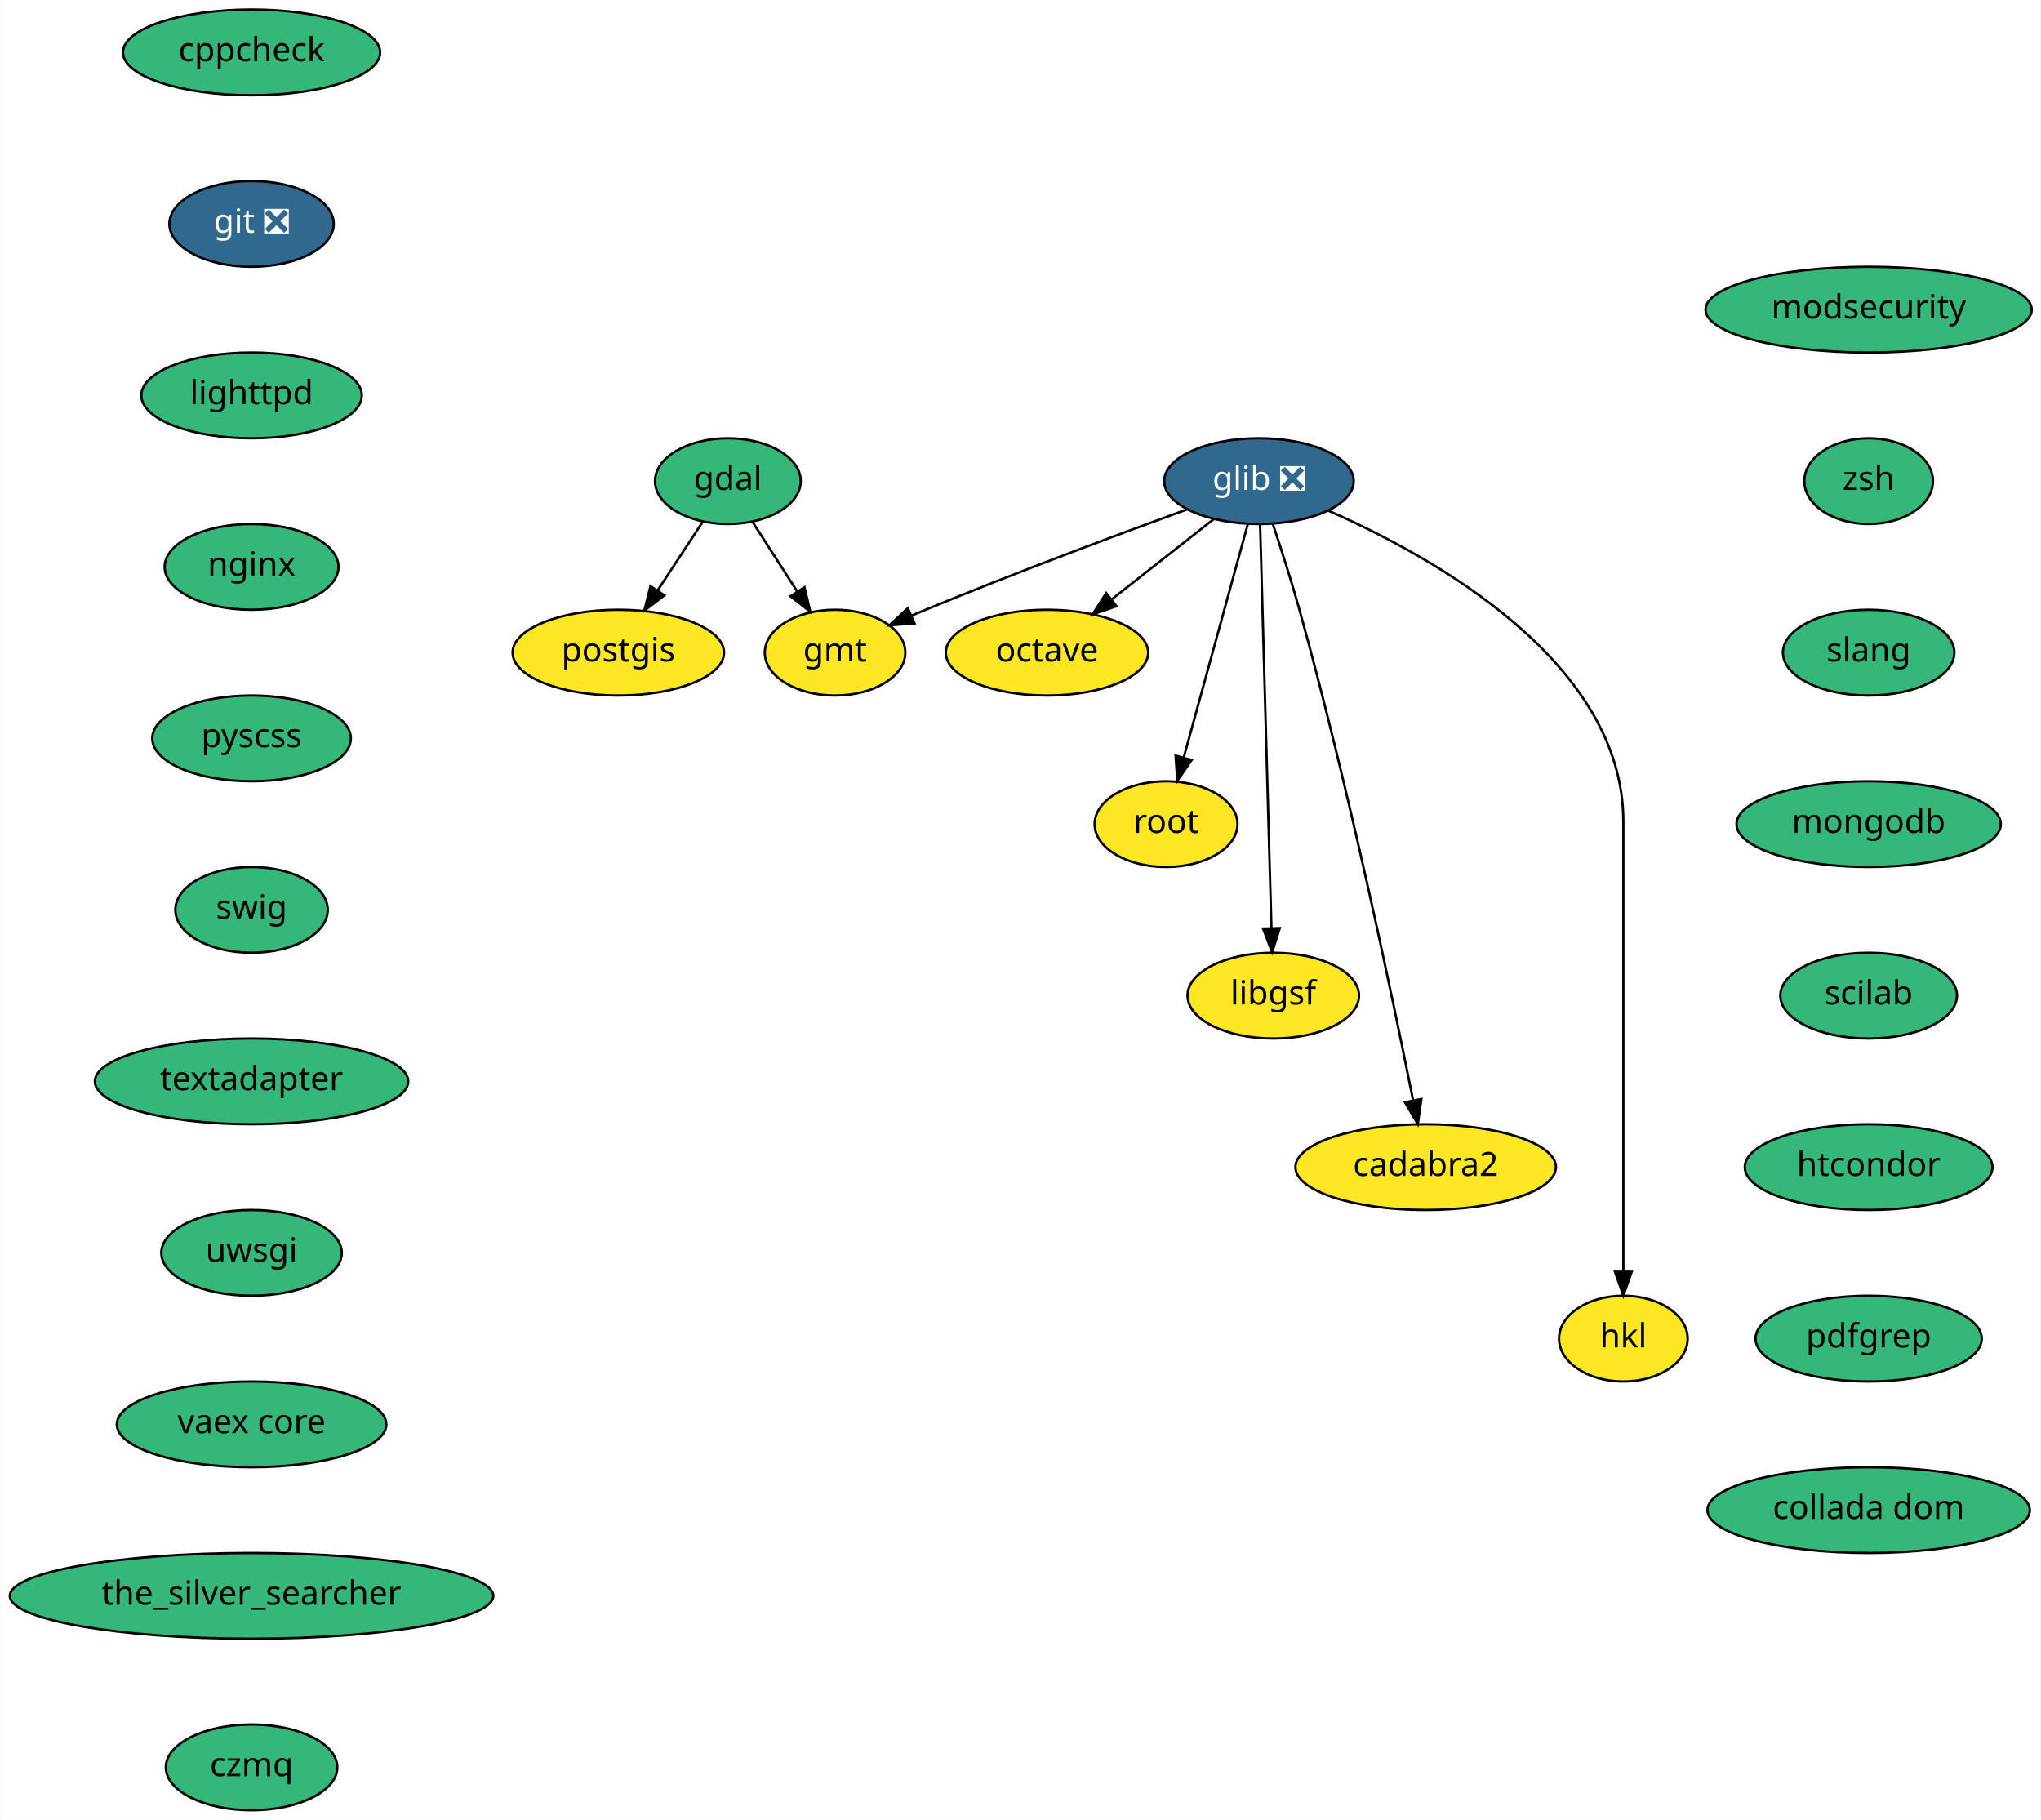
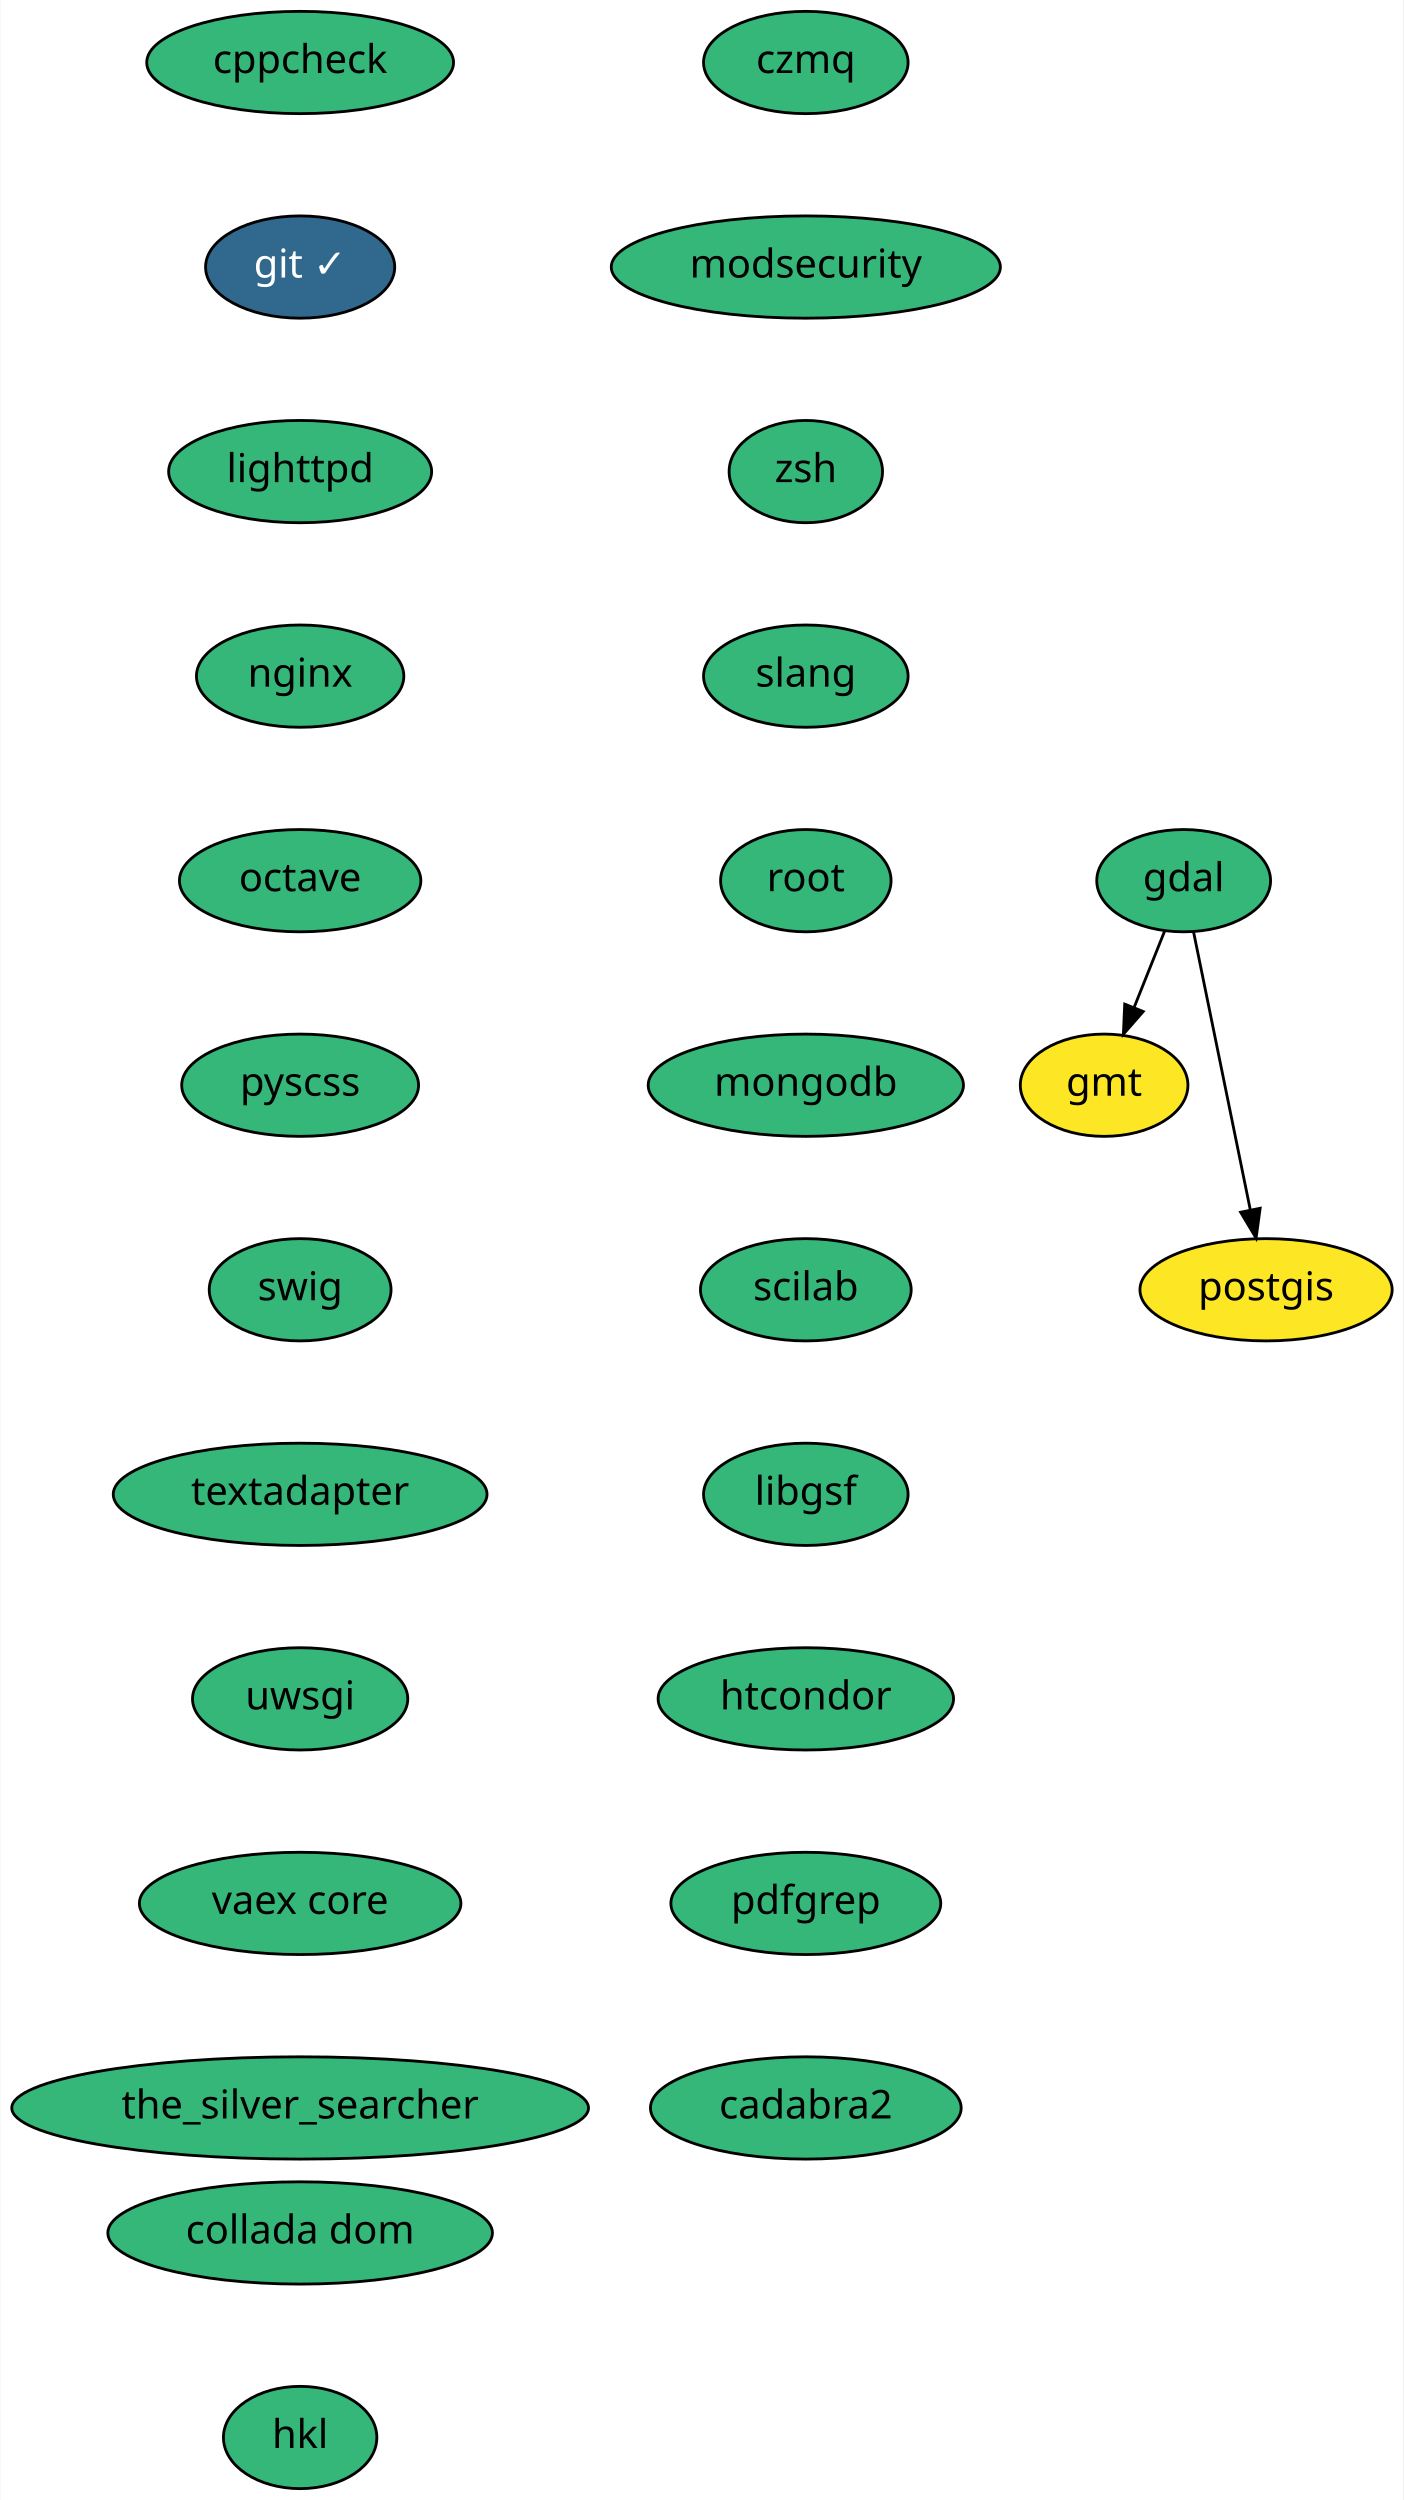
- <svg xmlns="http://www.w3.org/2000/svg" xmlns:xlink="http://www.w3.org/1999/xlink" width="857pt" height="764pt" viewBox="0.00 0.00 856.74 764.00">
-   <g id="graph0" class="graph" transform="scale(1 1) rotate(0) translate(4 760)">
-     <polygon fill="white" stroke="transparent" points="-4,4 -4,-760 852.74,-760 852.74,4 -4,4" />
+ <svg xmlns="http://www.w3.org/2000/svg" xmlns:xlink="http://www.w3.org/1999/xlink" width="494pt" height="880pt" viewBox="0.00 0.00 493.70 880.00">
+   <g id="graph0" class="graph" transform="scale(1 1) rotate(0) translate(4 876)">
+     <polygon fill="white" stroke="transparent" points="-4,4 -4,-876 489.7,-876 489.7,4 -4,4" />
    <g id="node1" class="node">
      <g id="a_node1">
        <a xlink:href="https://github.com/conda-forge/cppcheck-feedstock" xlink:title="cppcheck">
-           <ellipse fill="#35b779" stroke="black" cx="101.5" cy="-738" rx="54" ry="18" />
-           <text text-anchor="middle" x="101.5" y="-734.3" font-family="Times-Roman" font-size="14.00">cppcheck</text>
+           <ellipse fill="#35b779" stroke="black" cx="101.5" cy="-854" rx="54" ry="18" />
+           <text text-anchor="middle" x="101.5" y="-850.3" font-family="Times-Roman" font-size="14.00">cppcheck</text>
        </a>
      </g>
    </g>
    <g id="node2" class="node">
      <g id="a_node2">
-         <a xlink:href="https://github.com/conda-forge/git-feedstock/pull/93" xlink:title="git ❎">
-           <ellipse fill="#31688e" stroke="black" cx="101.5" cy="-666" rx="34.5" ry="18" />
-           <text text-anchor="middle" x="101.5" y="-662.3" font-family="Times-Roman" font-size="14.00" fill="white">git ❎</text>
+         <a xlink:href="https://github.com/conda-forge/git-feedstock/pull/93" xlink:title="git ✓">
+           <ellipse fill="#31688e" stroke="black" cx="101.5" cy="-782" rx="33.29" ry="18" />
+           <text text-anchor="middle" x="101.5" y="-778.3" font-family="Times-Roman" font-size="14.00" fill="white">git ✓</text>
        </a>
      </g>
    </g>
    <g id="node6" class="node">
      <g id="a_node6">
        <a xlink:href="https://github.com/conda-forge/lighttpd-feedstock" xlink:title="lighttpd">
-           <ellipse fill="#35b779" stroke="black" cx="101.5" cy="-594" rx="46.29" ry="18" />
-           <text text-anchor="middle" x="101.5" y="-590.3" font-family="Times-Roman" font-size="14.00">lighttpd</text>
+           <ellipse fill="#35b779" stroke="black" cx="101.5" cy="-710" rx="46.29" ry="18" />
+           <text text-anchor="middle" x="101.5" y="-706.3" font-family="Times-Roman" font-size="14.00">lighttpd</text>
        </a>
      </g>
    </g>
    <g id="node3" class="node">
      <g id="a_node3">
        <a xlink:href="https://github.com/conda-forge/gdal-feedstock" xlink:title="gdal">
-           <ellipse fill="#35b779" stroke="black" cx="301.5" cy="-558" rx="30.59" ry="18" />
-           <text text-anchor="middle" x="301.5" y="-554.3" font-family="Times-Roman" font-size="14.00">gdal</text>
+           <ellipse fill="#35b779" stroke="black" cx="412.5" cy="-566" rx="30.59" ry="18" />
+           <text text-anchor="middle" x="412.5" y="-562.3" font-family="Times-Roman" font-size="14.00">gdal</text>
        </a>
      </g>
    </g>
    <g id="node4" class="node">
      <g id="a_node4">
        <a xlink:href="https://github.com/conda-forge/gmt-feedstock" xlink:title="gmt">
-           <ellipse fill="#fde725" stroke="black" cx="346.5" cy="-486" rx="29.5" ry="18" />
-           <text text-anchor="middle" x="346.5" y="-482.3" font-family="Times-Roman" font-size="14.00">gmt</text>
+           <ellipse fill="#fde725" stroke="black" cx="384.5" cy="-494" rx="29.5" ry="18" />
+           <text text-anchor="middle" x="384.5" y="-490.3" font-family="Times-Roman" font-size="14.00">gmt</text>
        </a>
      </g>
    </g>
    <g id="edge2" class="edge">
-       <path fill="none" stroke="black" d="M311.94,-540.76C317.5,-532.11 324.47,-521.27 330.68,-511.6" />
-       <polygon fill="black" stroke="black" points="333.66,-513.45 336.12,-503.15 327.77,-509.67 333.66,-513.45" />
+       <path fill="none" stroke="black" d="M405.86,-548.41C402.63,-540.34 398.67,-530.43 395.04,-521.35" />
+       <polygon fill="black" stroke="black" points="398.25,-519.94 391.28,-511.96 391.75,-522.54 398.25,-519.94" />
    </g>
    <g id="node5" class="node">
      <g id="a_node5">
        <a xlink:href="https://github.com/conda-forge/postgis-feedstock" xlink:title="postgis">
-           <ellipse fill="#fde725" stroke="black" cx="255.5" cy="-486" rx="44.39" ry="18" />
-           <text text-anchor="middle" x="255.5" y="-482.3" font-family="Times-Roman" font-size="14.00">postgis</text>
+           <ellipse fill="#fde725" stroke="black" cx="441.5" cy="-422" rx="44.39" ry="18" />
+           <text text-anchor="middle" x="441.5" y="-418.3" font-family="Times-Roman" font-size="14.00">postgis</text>
        </a>
      </g>
    </g>
    <g id="edge3" class="edge">
-       <path fill="none" stroke="black" d="M290.83,-540.76C285.22,-532.23 278.23,-521.58 271.94,-512.02" />
-       <polygon fill="black" stroke="black" points="274.85,-510.07 266.43,-503.63 269,-513.91 274.85,-510.07" />
-     </g>
-     <g id="node13" class="node">
-       <g id="a_node13">
-         <a xlink:href="https://github.com/conda-forge/nginx-feedstock" xlink:title="nginx">
-           <ellipse fill="#35b779" stroke="black" cx="101.5" cy="-522" rx="36.5" ry="18" />
-           <text text-anchor="middle" x="101.5" y="-518.3" font-family="Times-Roman" font-size="14.00">nginx</text>
-         </a>
-       </g>
+       <path fill="none" stroke="black" d="M416,-547.87C420.96,-523.56 430.1,-478.82 435.98,-450.01" />
+       <polygon fill="black" stroke="black" points="439.42,-450.69 437.99,-440.19 432.56,-449.29 439.42,-450.69" />
    </g>
    <g id="node7" class="node">
      <g id="a_node7">
-         <a xlink:href="https://github.com/conda-forge/glib-feedstock/pull/90" xlink:title="glib ❎">
-           <ellipse fill="#31688e" stroke="black" cx="524.5" cy="-558" rx="39.79" ry="18" />
-           <text text-anchor="middle" x="524.5" y="-554.3" font-family="Times-Roman" font-size="14.00" fill="white">glib ❎</text>
-         </a>
-       </g>
-     </g>
-     <g id="edge5" class="edge">
-       <path fill="none" stroke="black" d="M494.26,-546.13C465.77,-535.76 421.98,-519.46 384.5,-504 382.65,-503.24 380.75,-502.44 378.84,-501.62" />
-       <polygon fill="black" stroke="black" points="379.88,-498.26 369.31,-497.47 377.08,-504.67 379.88,-498.26" />
+         <a xlink:href="https://github.com/conda-forge/nginx-feedstock" xlink:title="nginx">
+           <ellipse fill="#35b779" stroke="black" cx="101.5" cy="-638" rx="36.5" ry="18" />
+           <text text-anchor="middle" x="101.5" y="-634.3" font-family="Times-Roman" font-size="14.00">nginx</text>
+         </a>
+       </g>
    </g>
    <g id="node8" class="node">
      <g id="a_node8">
        <a xlink:href="https://github.com/conda-forge/octave-feedstock" xlink:title="octave">
-           <ellipse fill="#fde725" stroke="black" cx="435.5" cy="-486" rx="42.49" ry="18" />
-           <text text-anchor="middle" x="435.5" y="-482.3" font-family="Times-Roman" font-size="14.00">octave</text>
-         </a>
-       </g>
-     </g>
-     <g id="edge6" class="edge">
-       <path fill="none" stroke="black" d="M505.63,-542.15C493.2,-532.38 476.74,-519.43 462.88,-508.54" />
-       <polygon fill="black" stroke="black" points="464.68,-505.5 454.65,-502.07 460.35,-511 464.68,-505.5" />
+           <ellipse fill="#35b779" stroke="black" cx="101.5" cy="-566" rx="42.49" ry="18" />
+           <text text-anchor="middle" x="101.5" y="-562.3" font-family="Times-Roman" font-size="14.00">octave</text>
+         </a>
+       </g>
    </g>
    <g id="node9" class="node">
      <g id="a_node9">
-         <a xlink:href="https://github.com/conda-forge/root-feedstock" xlink:title="root">
-           <ellipse fill="#fde725" stroke="black" cx="485.5" cy="-414" rx="30" ry="18" />
-           <text text-anchor="middle" x="485.5" y="-410.3" font-family="Times-Roman" font-size="14.00">root</text>
-         </a>
-       </g>
-     </g>
-     <g id="edge7" class="edge">
-       <path fill="none" stroke="black" d="M519.8,-539.87C513.12,-515.56 500.83,-470.82 492.92,-442.01" />
-       <polygon fill="black" stroke="black" points="496.24,-440.91 490.22,-432.19 489.49,-442.76 496.24,-440.91" />
+         <a xlink:href="https://github.com/conda-forge/pyscss-feedstock" xlink:title="pyscss">
+           <ellipse fill="#35b779" stroke="black" cx="101.5" cy="-494" rx="41.69" ry="18" />
+           <text text-anchor="middle" x="101.5" y="-490.3" font-family="Times-Roman" font-size="14.00">pyscss</text>
+         </a>
+       </g>
    </g>
    <g id="node10" class="node">
      <g id="a_node10">
-         <a xlink:href="https://github.com/conda-forge/libgsf-feedstock" xlink:title="libgsf">
-           <ellipse fill="#fde725" stroke="black" cx="530.5" cy="-342" rx="36" ry="18" />
-           <text text-anchor="middle" x="530.5" y="-338.3" font-family="Times-Roman" font-size="14.00">libgsf</text>
-         </a>
-       </g>
-     </g>
-     <g id="edge8" class="edge">
-       <path fill="none" stroke="black" d="M524.98,-539.85C526.02,-502.83 528.48,-415.18 529.73,-370.39" />
-       <polygon fill="black" stroke="black" points="533.24,-370.33 530.02,-360.23 526.24,-370.13 533.24,-370.33" />
+         <a xlink:href="https://github.com/conda-forge/swig-feedstock" xlink:title="swig">
+           <ellipse fill="#35b779" stroke="black" cx="101.5" cy="-422" rx="32" ry="18" />
+           <text text-anchor="middle" x="101.5" y="-418.3" font-family="Times-Roman" font-size="14.00">swig</text>
+         </a>
+       </g>
    </g>
    <g id="node11" class="node">
      <g id="a_node11">
-         <a xlink:href="https://github.com/conda-forge/cadabra2-feedstock" xlink:title="cadabra2">
-           <ellipse fill="#fde725" stroke="black" cx="594.5" cy="-270" rx="54.69" ry="18" />
-           <text text-anchor="middle" x="594.5" y="-266.3" font-family="Times-Roman" font-size="14.00">cadabra2</text>
-         </a>
-       </g>
-     </g>
-     <g id="edge9" class="edge">
-       <path fill="none" stroke="black" d="M530.36,-539.92C533.8,-529.58 538.14,-516.1 541.5,-504 562.03,-430.15 580.53,-341.53 589.24,-297.93" />
-       <polygon fill="black" stroke="black" points="592.68,-298.58 591.19,-288.09 585.81,-297.22 592.68,-298.58" />
+         <a xlink:href="https://github.com/conda-forge/textadapter-feedstock" xlink:title="textadapter">
+           <ellipse fill="#35b779" stroke="black" cx="101.5" cy="-350" rx="65.79" ry="18" />
+           <text text-anchor="middle" x="101.5" y="-346.3" font-family="Times-Roman" font-size="14.00">textadapter</text>
+         </a>
+       </g>
    </g>
    <g id="node12" class="node">
      <g id="a_node12">
-         <a xlink:href="https://github.com/conda-forge/hkl-feedstock" xlink:title="hkl">
-           <ellipse fill="#fde725" stroke="black" cx="677.5" cy="-198" rx="27" ry="18" />
-           <text text-anchor="middle" x="677.5" y="-194.3" font-family="Times-Roman" font-size="14.00">hkl</text>
-         </a>
-       </g>
-     </g>
-     <g id="edge10" class="edge">
-       <path fill="none" stroke="black" d="M553.64,-545.6C598.03,-526.11 677.5,-481.86 677.5,-415 677.5,-415 677.5,-415 677.5,-341 677.5,-301 677.5,-254.65 677.5,-226.08" />
-       <polygon fill="black" stroke="black" points="681,-226.05 677.5,-216.05 674,-226.05 681,-226.05" />
+         <a xlink:href="https://github.com/conda-forge/uwsgi-feedstock" xlink:title="uwsgi">
+           <ellipse fill="#35b779" stroke="black" cx="101.5" cy="-278" rx="37.89" ry="18" />
+           <text text-anchor="middle" x="101.5" y="-274.3" font-family="Times-Roman" font-size="14.00">uwsgi</text>
+         </a>
+       </g>
+     </g>
+     <g id="node13" class="node">
+       <g id="a_node13">
+         <a xlink:href="https://github.com/conda-forge/vaex-core-feedstock" xlink:title="vaex core">
+           <ellipse fill="#35b779" stroke="black" cx="101.5" cy="-206" rx="56.59" ry="18" />
+           <text text-anchor="middle" x="101.5" y="-202.3" font-family="Times-Roman" font-size="14.00">vaex core</text>
+         </a>
+       </g>
    </g>
    <g id="node14" class="node">
      <g id="a_node14">
-         <a xlink:href="https://github.com/conda-forge/pyscss-feedstock" xlink:title="pyscss">
-           <ellipse fill="#35b779" stroke="black" cx="101.5" cy="-450" rx="41.69" ry="18" />
-           <text text-anchor="middle" x="101.5" y="-446.3" font-family="Times-Roman" font-size="14.00">pyscss</text>
+         <a xlink:href="https://github.com/conda-forge/the_silver_searcher-feedstock" xlink:title="the_silver_searcher">
+           <ellipse fill="#35b779" stroke="black" cx="101.5" cy="-134" rx="101.5" ry="18" />
+           <text text-anchor="middle" x="101.5" y="-130.3" font-family="Times-Roman" font-size="14.00">the_silver_searcher</text>
        </a>
      </g>
    </g>
    <g id="node15" class="node">
      <g id="a_node15">
-         <a xlink:href="https://github.com/conda-forge/swig-feedstock" xlink:title="swig">
-           <ellipse fill="#35b779" stroke="black" cx="101.5" cy="-378" rx="32" ry="18" />
-           <text text-anchor="middle" x="101.5" y="-374.3" font-family="Times-Roman" font-size="14.00">swig</text>
+         <a xlink:href="https://github.com/conda-forge/czmq-feedstock" xlink:title="czmq">
+           <ellipse fill="#35b779" stroke="black" cx="279.5" cy="-854" rx="36" ry="18" />
+           <text text-anchor="middle" x="279.5" y="-850.3" font-family="Times-Roman" font-size="14.00">czmq</text>
        </a>
      </g>
    </g>
    <g id="node16" class="node">
      <g id="a_node16">
-         <a xlink:href="https://github.com/conda-forge/textadapter-feedstock" xlink:title="textadapter">
-           <ellipse fill="#35b779" stroke="black" cx="101.5" cy="-306" rx="65.79" ry="18" />
-           <text text-anchor="middle" x="101.5" y="-302.3" font-family="Times-Roman" font-size="14.00">textadapter</text>
+         <a xlink:href="https://github.com/conda-forge/modsecurity-feedstock" xlink:title="modsecurity">
+           <ellipse fill="#35b779" stroke="black" cx="279.5" cy="-782" rx="68.49" ry="18" />
+           <text text-anchor="middle" x="279.5" y="-778.3" font-family="Times-Roman" font-size="14.00">modsecurity</text>
        </a>
      </g>
    </g>
    <g id="node17" class="node">
      <g id="a_node17">
-         <a xlink:href="https://github.com/conda-forge/uwsgi-feedstock" xlink:title="uwsgi">
-           <ellipse fill="#35b779" stroke="black" cx="101.5" cy="-234" rx="37.89" ry="18" />
-           <text text-anchor="middle" x="101.5" y="-230.3" font-family="Times-Roman" font-size="14.00">uwsgi</text>
+         <a xlink:href="https://github.com/conda-forge/zsh-feedstock" xlink:title="zsh">
+           <ellipse fill="#35b779" stroke="black" cx="279.5" cy="-710" rx="27" ry="18" />
+           <text text-anchor="middle" x="279.5" y="-706.3" font-family="Times-Roman" font-size="14.00">zsh</text>
        </a>
      </g>
    </g>
    <g id="node18" class="node">
      <g id="a_node18">
-         <a xlink:href="https://github.com/conda-forge/vaex-core-feedstock" xlink:title="vaex core">
-           <ellipse fill="#35b779" stroke="black" cx="101.5" cy="-162" rx="56.59" ry="18" />
-           <text text-anchor="middle" x="101.5" y="-158.3" font-family="Times-Roman" font-size="14.00">vaex core</text>
+         <a xlink:href="https://github.com/conda-forge/slang-feedstock" xlink:title="slang">
+           <ellipse fill="#35b779" stroke="black" cx="279.5" cy="-638" rx="36" ry="18" />
+           <text text-anchor="middle" x="279.5" y="-634.3" font-family="Times-Roman" font-size="14.00">slang</text>
        </a>
      </g>
    </g>
    <g id="node19" class="node">
      <g id="a_node19">
-         <a xlink:href="https://github.com/conda-forge/the_silver_searcher-feedstock" xlink:title="the_silver_searcher">
-           <ellipse fill="#35b779" stroke="black" cx="101.5" cy="-90" rx="101.5" ry="18" />
-           <text text-anchor="middle" x="101.5" y="-86.3" font-family="Times-Roman" font-size="14.00">the_silver_searcher</text>
+         <a xlink:href="https://github.com/conda-forge/root-feedstock" xlink:title="root">
+           <ellipse fill="#35b779" stroke="black" cx="279.5" cy="-566" rx="30" ry="18" />
+           <text text-anchor="middle" x="279.5" y="-562.3" font-family="Times-Roman" font-size="14.00">root</text>
        </a>
      </g>
    </g>
    <g id="node20" class="node">
      <g id="a_node20">
-         <a xlink:href="https://github.com/conda-forge/czmq-feedstock" xlink:title="czmq">
-           <ellipse fill="#35b779" stroke="black" cx="101.5" cy="-18" rx="36" ry="18" />
-           <text text-anchor="middle" x="101.5" y="-14.3" font-family="Times-Roman" font-size="14.00">czmq</text>
+         <a xlink:href="https://github.com/conda-forge/mongodb-feedstock" xlink:title="mongodb">
+           <ellipse fill="#35b779" stroke="black" cx="279.5" cy="-494" rx="55.49" ry="18" />
+           <text text-anchor="middle" x="279.5" y="-490.3" font-family="Times-Roman" font-size="14.00">mongodb</text>
        </a>
      </g>
    </g>
    <g id="node21" class="node">
      <g id="a_node21">
-         <a xlink:href="https://github.com/conda-forge/modsecurity-feedstock" xlink:title="modsecurity">
-           <ellipse fill="#35b779" stroke="black" cx="780.5" cy="-630" rx="68.49" ry="18" />
-           <text text-anchor="middle" x="780.5" y="-626.3" font-family="Times-Roman" font-size="14.00">modsecurity</text>
+         <a xlink:href="https://github.com/conda-forge/scilab-feedstock" xlink:title="scilab">
+           <ellipse fill="#35b779" stroke="black" cx="279.5" cy="-422" rx="37.09" ry="18" />
+           <text text-anchor="middle" x="279.5" y="-418.3" font-family="Times-Roman" font-size="14.00">scilab</text>
        </a>
      </g>
    </g>
    <g id="node22" class="node">
      <g id="a_node22">
-         <a xlink:href="https://github.com/conda-forge/zsh-feedstock" xlink:title="zsh">
-           <ellipse fill="#35b779" stroke="black" cx="780.5" cy="-558" rx="27" ry="18" />
-           <text text-anchor="middle" x="780.5" y="-554.3" font-family="Times-Roman" font-size="14.00">zsh</text>
+         <a xlink:href="https://github.com/conda-forge/libgsf-feedstock" xlink:title="libgsf">
+           <ellipse fill="#35b779" stroke="black" cx="279.5" cy="-350" rx="36" ry="18" />
+           <text text-anchor="middle" x="279.5" y="-346.3" font-family="Times-Roman" font-size="14.00">libgsf</text>
        </a>
      </g>
    </g>
    <g id="node23" class="node">
      <g id="a_node23">
-         <a xlink:href="https://github.com/conda-forge/slang-feedstock" xlink:title="slang">
-           <ellipse fill="#35b779" stroke="black" cx="780.5" cy="-486" rx="36" ry="18" />
-           <text text-anchor="middle" x="780.5" y="-482.3" font-family="Times-Roman" font-size="14.00">slang</text>
+         <a xlink:href="https://github.com/conda-forge/htcondor-feedstock" xlink:title="htcondor">
+           <ellipse fill="#35b779" stroke="black" cx="279.5" cy="-278" rx="52" ry="18" />
+           <text text-anchor="middle" x="279.5" y="-274.3" font-family="Times-Roman" font-size="14.00">htcondor</text>
        </a>
      </g>
    </g>
    <g id="node24" class="node">
      <g id="a_node24">
-         <a xlink:href="https://github.com/conda-forge/mongodb-feedstock" xlink:title="mongodb">
-           <ellipse fill="#35b779" stroke="black" cx="780.5" cy="-414" rx="55.49" ry="18" />
-           <text text-anchor="middle" x="780.5" y="-410.3" font-family="Times-Roman" font-size="14.00">mongodb</text>
+         <a xlink:href="https://github.com/conda-forge/pdfgrep-feedstock" xlink:title="pdfgrep">
+           <ellipse fill="#35b779" stroke="black" cx="279.5" cy="-206" rx="47.5" ry="18" />
+           <text text-anchor="middle" x="279.5" y="-202.3" font-family="Times-Roman" font-size="14.00">pdfgrep</text>
        </a>
      </g>
    </g>
    <g id="node25" class="node">
      <g id="a_node25">
-         <a xlink:href="https://github.com/conda-forge/scilab-feedstock" xlink:title="scilab">
-           <ellipse fill="#35b779" stroke="black" cx="780.5" cy="-342" rx="37.09" ry="18" />
-           <text text-anchor="middle" x="780.5" y="-338.3" font-family="Times-Roman" font-size="14.00">scilab</text>
+         <a xlink:href="https://github.com/conda-forge/cadabra2-feedstock" xlink:title="cadabra2">
+           <ellipse fill="#35b779" stroke="black" cx="279.5" cy="-134" rx="54.69" ry="18" />
+           <text text-anchor="middle" x="279.5" y="-130.3" font-family="Times-Roman" font-size="14.00">cadabra2</text>
        </a>
      </g>
    </g>
    <g id="node26" class="node">
      <g id="a_node26">
-         <a xlink:href="https://github.com/conda-forge/htcondor-feedstock" xlink:title="htcondor">
-           <ellipse fill="#35b779" stroke="black" cx="780.5" cy="-270" rx="52" ry="18" />
-           <text text-anchor="middle" x="780.5" y="-266.3" font-family="Times-Roman" font-size="14.00">htcondor</text>
+         <a xlink:href="https://github.com/conda-forge/collada-dom-feedstock" xlink:title="collada dom">
+           <ellipse fill="#35b779" stroke="black" cx="101.5" cy="-90" rx="67.69" ry="18" />
+           <text text-anchor="middle" x="101.5" y="-86.3" font-family="Times-Roman" font-size="14.00">collada dom</text>
        </a>
      </g>
    </g>
    <g id="node27" class="node">
      <g id="a_node27">
-         <a xlink:href="https://github.com/conda-forge/pdfgrep-feedstock" xlink:title="pdfgrep">
-           <ellipse fill="#35b779" stroke="black" cx="780.5" cy="-198" rx="47.5" ry="18" />
-           <text text-anchor="middle" x="780.5" y="-194.3" font-family="Times-Roman" font-size="14.00">pdfgrep</text>
-         </a>
-       </g>
-     </g>
-     <g id="node28" class="node">
-       <g id="a_node28">
-         <a xlink:href="https://github.com/conda-forge/collada-dom-feedstock" xlink:title="collada dom">
-           <ellipse fill="#35b779" stroke="black" cx="780.5" cy="-126" rx="67.69" ry="18" />
-           <text text-anchor="middle" x="780.5" y="-122.3" font-family="Times-Roman" font-size="14.00">collada dom</text>
+         <a xlink:href="https://github.com/conda-forge/hkl-feedstock" xlink:title="hkl">
+           <ellipse fill="#35b779" stroke="black" cx="101.5" cy="-18" rx="27" ry="18" />
+           <text text-anchor="middle" x="101.5" y="-14.3" font-family="Times-Roman" font-size="14.00">hkl</text>
        </a>
      </g>
    </g>
  </g>
</svg>
